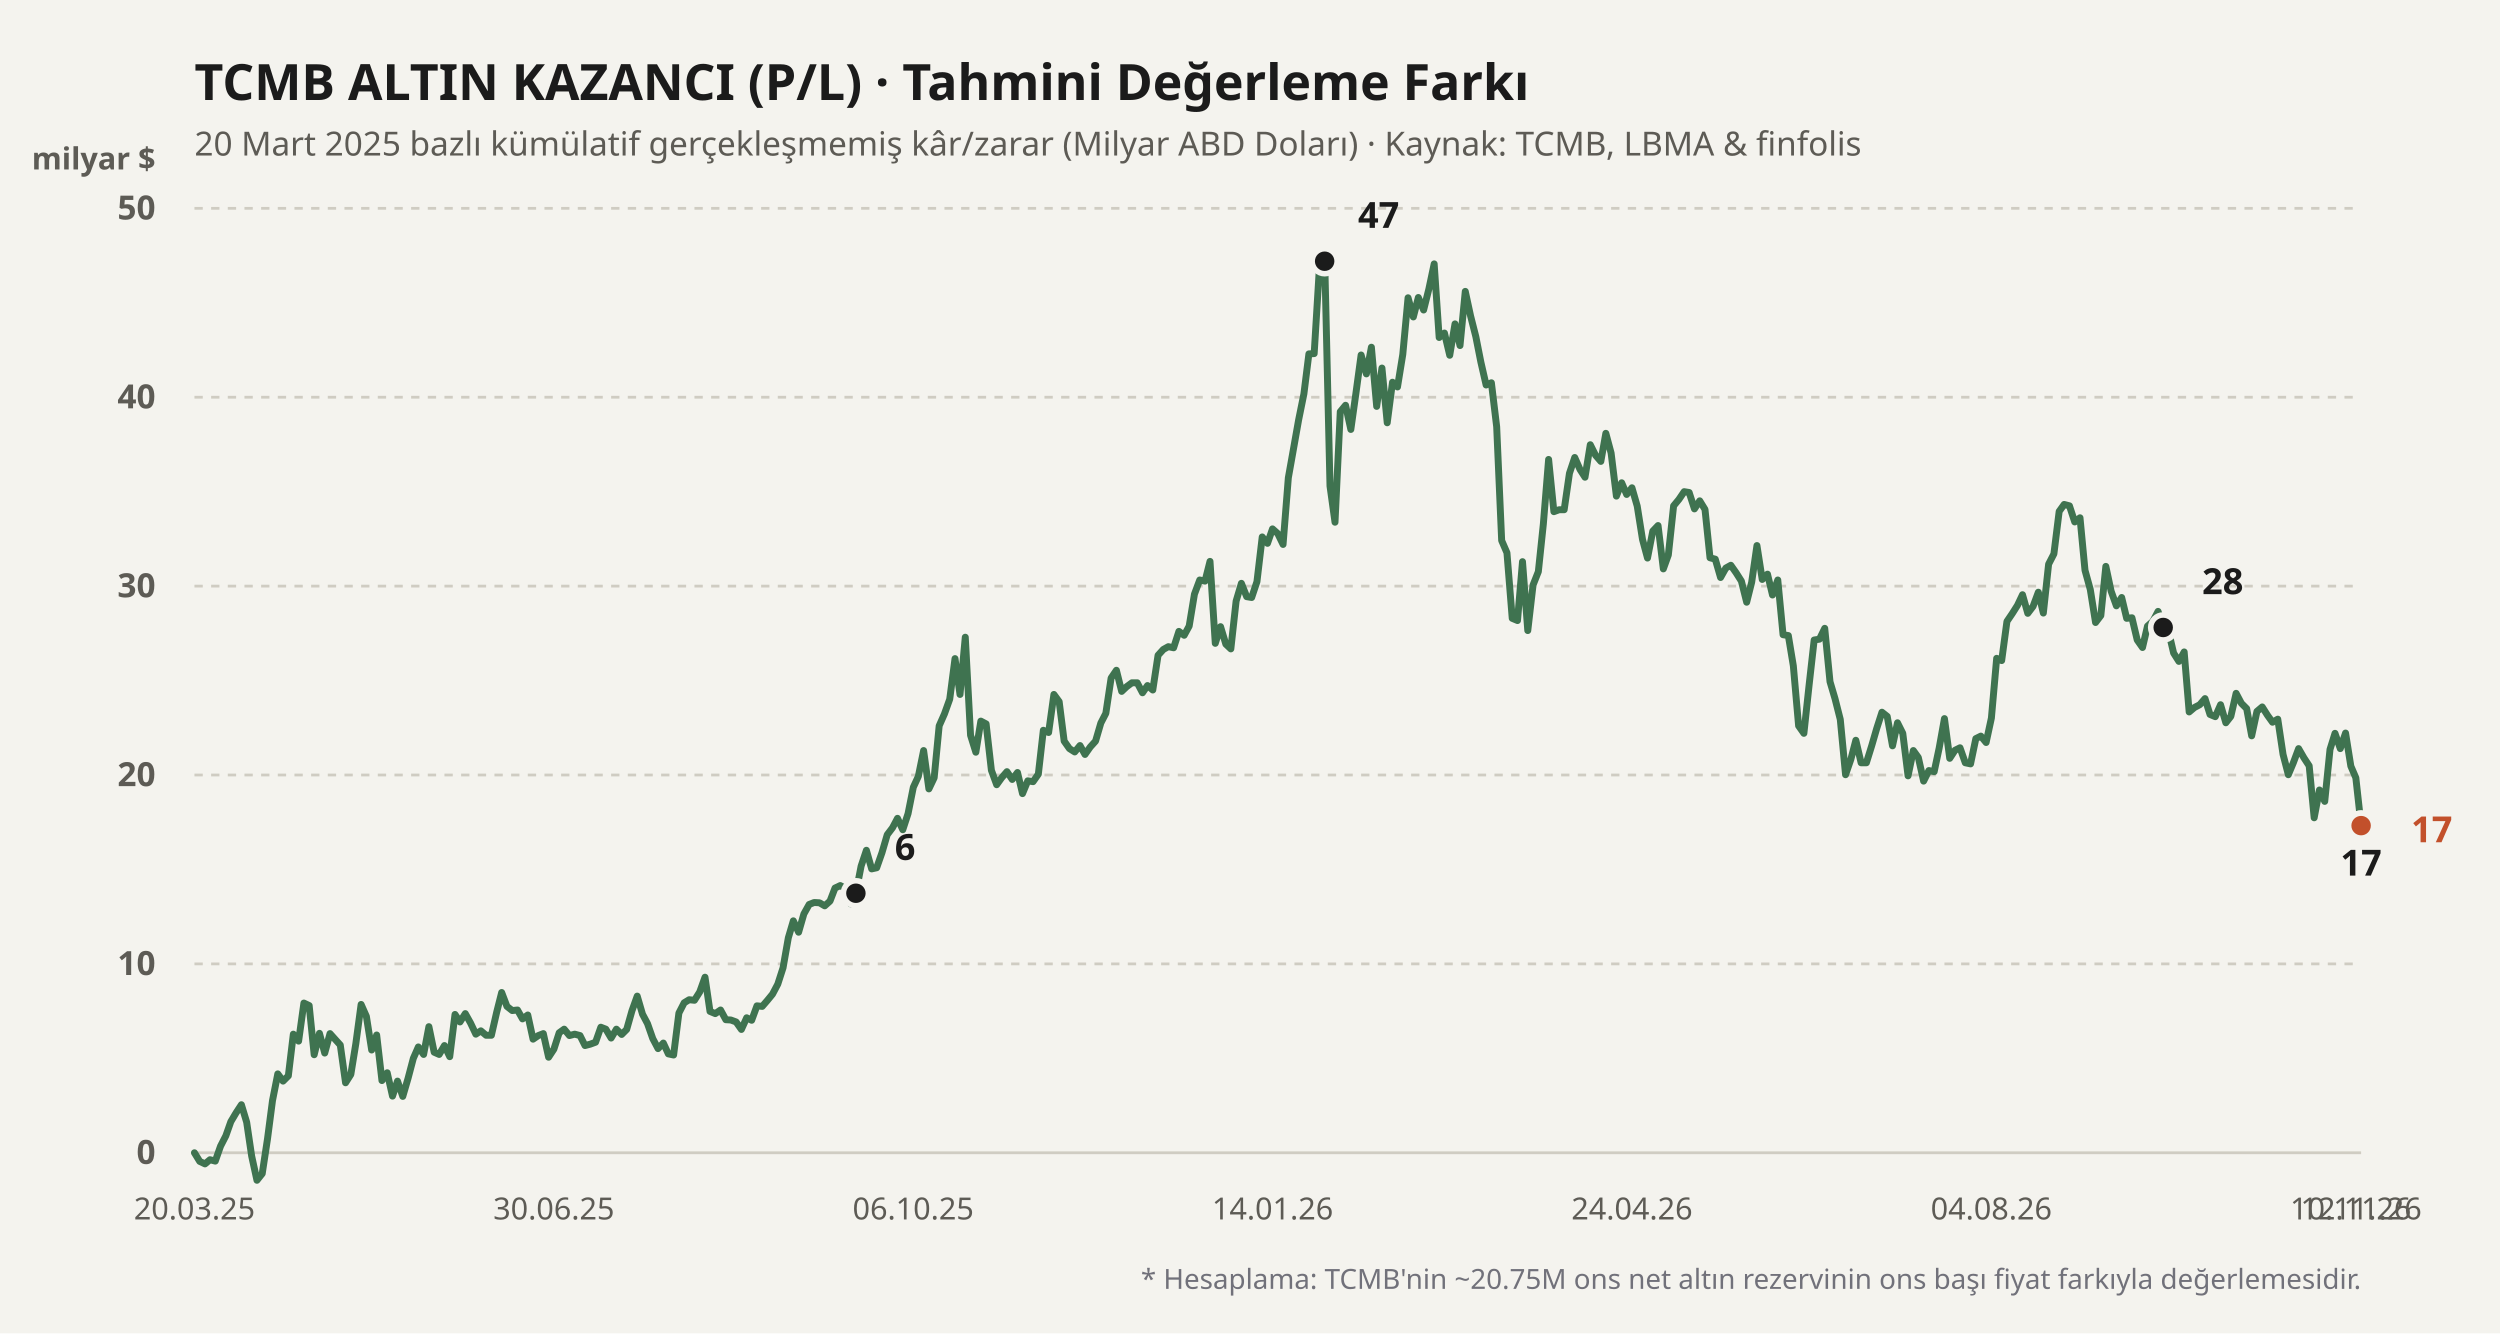
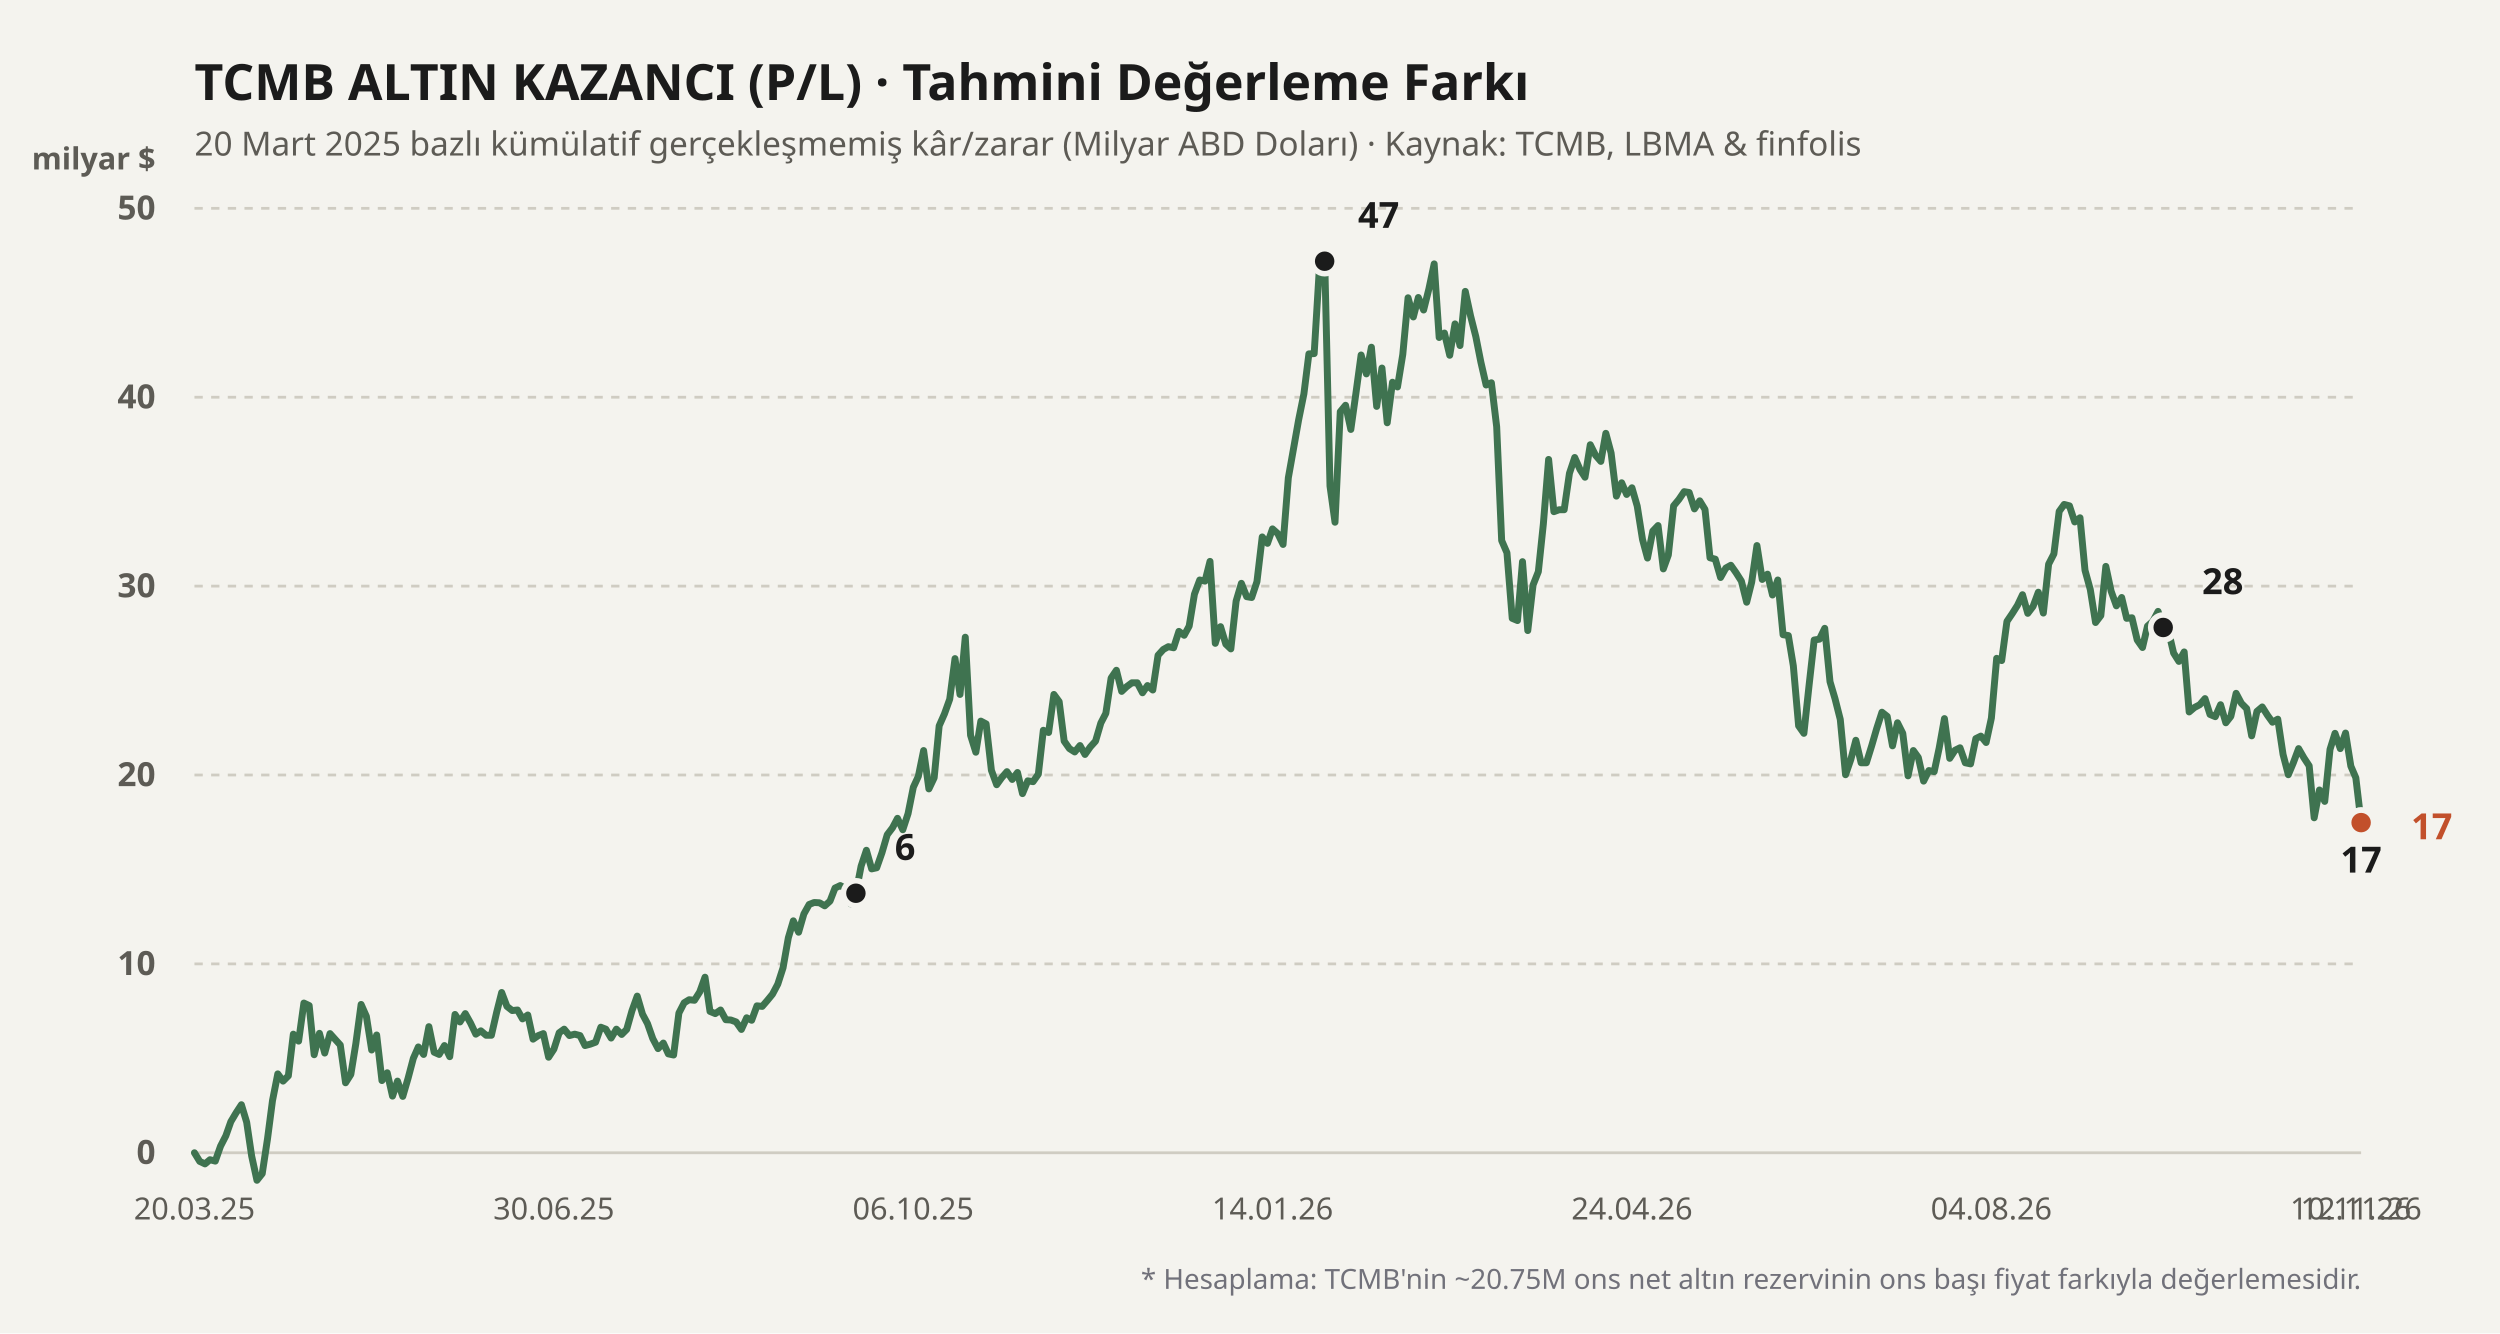
<svg xmlns="http://www.w3.org/2000/svg" viewBox="0 0 900 480" width="100%" height="100%">
  <rect width="900" height="480" fill="#f4f3ee" />
  <text x="70" y="36" fill="#1b1b1b" font-size="18" font-weight="700" font-family="'Bricolage Grotesque', system-ui, sans-serif">
    TCMB ALTIN KAZANCI (P/L) · Tahmini Değerleme Farkı
  </text>
  <text x="70" y="56" fill="#5d5b55" font-size="12" font-family="'Bricolage Grotesque', system-ui, sans-serif">
    20 Mart 2025 bazlı kümülatif gerçekleşmemiş kâr/zarar (Milyar ABD Doları) · Kaynak: TCMB, LBMA &amp; finfolis
  </text>
  <text x="56" y="61" fill="#5d5b55" font-size="11" font-weight="600" font-family="'Bricolage Grotesque', system-ui, sans-serif" text-anchor="end">milyar $</text>
  <line x1="70" y1="415" x2="850" y2="415" stroke="#cfccc2" stroke-width="1" stroke-dasharray="none" />
  <text x="56" y="419" fill="#5d5b55" font-size="12" font-family="'Bricolage Grotesque', system-ui, sans-serif" text-anchor="end" font-weight="600">0</text>
  <line x1="70" y1="347" x2="850" y2="347" stroke="#cfccc2" stroke-width="1" stroke-dasharray="3,3" />
  <text x="56" y="351" fill="#5d5b55" font-size="12" font-family="'Bricolage Grotesque', system-ui, sans-serif" text-anchor="end" font-weight="600">10</text>
  <line x1="70" y1="279" x2="850" y2="279" stroke="#cfccc2" stroke-width="1" stroke-dasharray="3,3" />
  <text x="56" y="283" fill="#5d5b55" font-size="12" font-family="'Bricolage Grotesque', system-ui, sans-serif" text-anchor="end" font-weight="600">20</text>
  <line x1="70" y1="211" x2="850" y2="211" stroke="#cfccc2" stroke-width="1" stroke-dasharray="3,3" />
  <text x="56" y="215" fill="#5d5b55" font-size="12" font-family="'Bricolage Grotesque', system-ui, sans-serif" text-anchor="end" font-weight="600">30</text>
  <line x1="70" y1="143" x2="850" y2="143" stroke="#cfccc2" stroke-width="1" stroke-dasharray="3,3" />
  <text x="56" y="147" fill="#5d5b55" font-size="12" font-family="'Bricolage Grotesque', system-ui, sans-serif" text-anchor="end" font-weight="600">40</text>
  <line x1="70" y1="75" x2="850" y2="75" stroke="#cfccc2" stroke-width="1" stroke-dasharray="3,3" />
  <text x="56" y="79" fill="#5d5b55" font-size="12" font-family="'Bricolage Grotesque', system-ui, sans-serif" text-anchor="end" font-weight="600">50</text>
  <defs>
    <linearGradient id="altin-grad" x1="0" y1="0" x2="0" y2="1">
      <stop offset="0%" stop-color="#3f7350" stop-opacity="0.25" />
      <stop offset="100%" stop-color="#3f7350" stop-opacity="0.02" />
    </linearGradient>
  </defs>
-   <polyline fill="none" stroke="#3f7350" stroke-width="2.5" stroke-linecap="round" stroke-linejoin="round" points="70.0,415.0 71.9,418.1 73.8,419.0 75.6,417.5 77.5,418.0 79.4,412.6 81.3,408.9 83.1,403.8 85.0,400.6 86.9,397.7 88.8,404.0 90.6,416.2 92.5,424.9 94.4,422.5 96.3,410.0 98.1,396.2 100.0,386.6 101.9,389.2 103.8,387.3 105.6,372.3 107.5,374.8 109.4,361.1 111.3,362.0 113.1,379.7 115.0,372.0 116.9,379.1 118.8,372.1 120.6,374.1 122.5,376.2 124.4,389.8 126.3,386.8 128.1,375.7 130.0,361.6 131.9,365.9 133.8,378.0 135.6,372.6 137.5,389.0 139.4,386.2 141.3,394.6 143.1,389.2 145.0,394.7 146.9,388.2 148.8,381.0 150.6,376.9 152.5,379.6 154.4,369.6 156.3,378.8 158.1,379.6 160.0,376.4 161.9,380.4 163.8,365.2 165.6,367.9 167.5,364.9 169.4,368.3 171.3,372.3 173.1,371.1 175.0,372.7 176.9,372.7 178.8,364.4 180.6,357.3 182.5,362.3 184.4,363.8 186.3,363.6 188.1,366.8 190.0,365.4 191.9,374.1 193.8,372.8 195.6,372.1 197.5,380.6 199.4,377.7 201.3,371.8 203.1,370.5 205.0,372.8 206.9,372.3 208.8,372.8 210.6,376.4 212.5,375.9 214.4,375.2 216.3,369.8 218.1,370.5 220.0,373.7 221.9,370.5 223.8,372.4 225.6,370.6 227.5,363.9 229.4,358.6 231.3,365.1 233.1,368.5 235.0,373.9 236.9,377.5 238.8,375.5 240.6,379.4 242.5,379.8 244.4,364.7 246.3,361.0 248.1,359.9 250.0,360.1 251.9,357.1 253.8,351.8 255.6,364.1 257.5,364.9 259.4,363.6 261.3,367.1 263.1,367.2 265.0,367.9 266.9,370.6 268.8,366.4 270.6,367.3 272.5,362.1 274.4,362.3 276.3,360.1 278.1,357.9 280.0,354.3 281.9,348.4 283.8,337.6 285.6,331.5 287.5,335.6 289.4,329.0 291.3,325.6 293.1,324.9 295.0,325.0 296.9,326.1 298.8,324.4 300.6,319.7 302.5,318.8 304.4,319.9 306.3,325.4 308.1,321.6 310.0,311.8 311.9,306.1 313.8,312.8 315.6,312.4 317.5,307.0 319.4,300.5 321.3,298.0 323.1,294.6 325.0,298.7 326.9,292.9 328.8,283.4 330.6,279.5 332.5,270.2 334.4,284.0 336.3,280.0 338.1,261.3 340.0,257.0 341.9,251.7 343.8,237.1 345.6,250.0 347.5,229.4 349.4,264.7 351.3,270.8 353.1,259.6 355.0,260.6 356.9,277.3 358.8,282.5 360.6,280.0 362.5,277.8 364.4,280.6 366.3,278.1 368.1,285.7 370.0,281.1 371.9,281.4 373.8,278.7 375.6,262.9 377.5,263.7 379.4,250.0 381.3,252.6 383.1,266.8 385.0,269.5 386.9,270.7 388.8,268.4 390.6,271.6 392.5,268.9 394.4,266.8 396.3,260.3 398.1,256.8 400.0,244.1 401.9,241.3 403.8,248.9 405.6,247.2 407.5,245.8 409.4,245.8 411.3,249.4 413.1,246.8 415.0,248.4 416.9,235.9 418.8,233.8 420.6,232.8 422.5,233.2 424.4,227.3 426.3,228.7 428.1,225.4 430.0,213.9 431.9,208.8 433.8,209.2 435.6,202.1 437.5,231.6 439.4,225.6 441.3,231.9 443.1,233.6 445.0,216.4 446.9,210.0 448.8,214.8 450.6,215.1 452.5,209.4 454.4,193.3 456.3,195.6 458.1,190.4 460.0,192.1 461.9,196.0 463.8,172.0 465.6,161.9 467.5,151.2 469.4,141.8 471.2,127.4 473.1,127.3 475.0,96.1 476.9,94.0 478.8,175.0 480.6,188.0 482.5,148.2 484.4,145.9 486.3,154.6 488.1,141.8 490.0,127.8 491.9,134.6 493.7,125.0 495.6,146.3 497.5,132.5 499.4,152.2 501.3,137.6 503.1,139.3 505.0,127.6 506.9,107.2 508.8,114.1 510.6,107.1 512.5,111.6 514.4,104.0 516.3,95.0 518.1,121.5 520.0,119.9 521.9,127.9 523.8,116.6 525.6,124.4 527.5,104.9 529.4,113.7 531.3,121.2 533.1,130.3 535.0,138.6 536.9,137.8 538.8,153.6 540.6,194.6 542.5,199.0 544.4,222.6 546.3,223.4 548.1,202.2 550.0,227.0 551.9,210.6 553.8,205.8 555.6,188.7 557.5,165.4 559.4,184.2 561.3,183.5 563.1,183.5 565.0,170.4 566.9,164.7 568.8,169.0 570.6,171.8 572.5,160.1 574.4,163.9 576.3,166.1 578.1,156.0 580.0,163.1 581.9,178.6 583.8,173.8 585.6,178.0 587.5,175.6 589.4,182.2 591.3,194.2 593.1,200.9 595.0,191.2 596.9,189.2 598.8,204.8 600.6,199.8 602.5,182.1 604.4,179.8 606.3,177.0 608.1,177.3 610.0,183.2 611.9,180.3 613.8,183.4 615.6,200.8 617.5,201.3 619.4,207.9 621.3,204.5 623.1,203.5 625.0,206.2 626.9,209.2 628.8,216.8 630.6,209.6 632.5,196.4 634.4,208.6 636.3,206.7 638.1,214.2 640.0,208.8 641.9,228.5 643.8,228.8 645.6,239.7 647.5,261.3 649.4,264.0 651.3,246.4 653.1,230.4 655.0,230.1 656.9,226.2 658.8,245.4 660.6,251.5 662.5,259.0 664.4,278.9 666.3,273.4 668.1,266.5 670.0,274.6 671.9,274.6 673.8,268.5 675.6,262.3 677.5,256.4 679.4,257.9 681.3,268.5 683.1,260.2 685.0,264.0 686.9,279.3 688.8,270.2 690.6,272.7 692.5,281.2 694.4,277.4 696.3,277.8 698.1,269.3 700.0,258.7 701.9,273.0 703.8,270.1 705.6,269.2 707.5,274.6 709.4,275.0 711.3,265.9 713.1,265.0 715.0,267.3 716.9,258.5 718.8,237.0 720.6,237.8 722.5,223.7 724.4,220.9 726.3,217.9 728.1,214.1 730.0,220.8 731.9,218.3 733.8,213.2 735.6,220.7 737.5,203.1 739.4,199.4 741.3,184.1 743.1,181.6 745.0,182.1 746.9,187.9 748.8,186.4 750.6,205.3 752.5,212.2 754.4,224.1 756.3,221.6 758.1,203.9 760.0,212.8 761.9,218.1 763.8,215.1 765.6,222.6 767.5,222.4 769.4,230.4 771.3,233.1 773.1,225.4 775.0,223.7 776.9,220.1 778.8,225.9 780.6,227.0 782.5,235.1 784.4,238.1 786.3,234.7 788.1,256.3 790.0,254.7 791.9,253.7 793.8,251.5 795.6,257.2 797.5,258.0 799.4,253.7 801.3,260.2 803.1,257.9 805.0,249.6 806.9,253.2 808.8,255.1 810.6,264.9 812.5,256.1 814.4,254.5 816.3,257.5 818.1,260.0 820.0,258.9 821.9,271.6 823.8,278.9 825.6,274.6 827.5,269.5 829.4,272.8 831.3,275.7 833.1,294.4 835.0,284.4 836.9,288.5 838.8,269.8 840.6,264.0 842.5,269.5 844.4,263.9 846.3,275.8 848.1,280.0 850.0,297.2" />
+   <polyline fill="none" stroke="#3f7350" stroke-width="2.5" stroke-linecap="round" stroke-linejoin="round" points="70.0,415.0 71.9,418.1 73.8,419.0 75.6,417.5 77.5,418.0 79.4,412.6 81.3,408.9 83.1,403.8 85.0,400.6 86.9,397.7 88.8,404.0 90.6,416.2 92.5,424.9 94.4,422.5 96.3,410.0 98.1,396.2 100.0,386.6 101.9,389.2 103.8,387.3 105.6,372.3 107.5,374.8 109.4,361.1 111.3,362.0 113.1,379.7 115.0,372.0 116.9,379.1 118.8,372.1 120.6,374.1 122.5,376.2 124.4,389.8 126.3,386.8 128.1,375.7 130.0,361.6 131.9,365.9 133.8,378.0 135.6,372.6 137.5,389.0 139.4,386.2 141.3,394.6 143.1,389.2 145.0,394.7 146.9,388.2 148.8,381.0 150.6,376.9 152.5,379.6 154.4,369.6 156.3,378.8 158.1,379.6 160.0,376.4 161.9,380.4 163.8,365.2 165.6,367.9 167.5,364.9 169.4,368.3 171.3,372.3 173.1,371.1 175.0,372.7 176.9,372.7 178.8,364.4 180.6,357.3 182.5,362.3 184.4,363.8 186.3,363.6 188.1,366.8 190.0,365.4 191.9,374.1 193.8,372.8 195.6,372.1 197.5,380.6 199.4,377.7 201.3,371.8 203.1,370.5 205.0,372.8 206.9,372.3 208.8,372.8 210.6,376.4 212.5,375.9 214.4,375.2 216.3,369.8 218.1,370.5 220.0,373.7 221.9,370.5 223.8,372.4 225.6,370.6 227.5,363.9 229.4,358.6 231.3,365.1 233.1,368.5 235.0,373.9 236.9,377.5 238.8,375.5 240.6,379.4 242.5,379.8 244.4,364.7 246.3,361.0 248.1,359.9 250.0,360.1 251.9,357.1 253.8,351.8 255.6,364.1 257.5,364.9 259.4,363.6 261.3,367.1 263.1,367.2 265.0,367.9 266.9,370.6 268.8,366.4 270.6,367.3 272.5,362.1 274.4,362.3 276.3,360.1 278.1,357.9 280.0,354.3 281.9,348.4 283.8,337.6 285.6,331.5 287.5,335.6 289.4,329.0 291.3,325.6 293.1,324.9 295.0,325.0 296.9,326.1 298.8,324.4 300.6,319.7 302.5,318.8 304.4,319.9 306.3,325.4 308.1,321.6 310.0,311.8 311.9,306.1 313.8,312.8 315.6,312.4 317.5,307.0 319.4,300.5 321.3,298.0 323.1,294.6 325.0,298.7 326.9,292.9 328.8,283.4 330.6,279.5 332.5,270.2 334.4,284.0 336.3,280.0 338.1,261.3 340.0,257.0 341.9,251.7 343.8,237.1 345.6,250.0 347.5,229.4 349.4,264.7 351.3,270.8 353.1,259.6 355.0,260.6 356.9,277.3 358.8,282.5 360.6,280.0 362.5,277.8 364.4,280.6 366.3,278.1 368.1,285.7 370.0,281.1 371.9,281.4 373.8,278.7 375.6,262.9 377.5,263.7 379.4,250.0 381.3,252.6 383.1,266.8 385.0,269.5 386.9,270.7 388.8,268.4 390.6,271.6 392.5,268.9 394.4,266.8 396.3,260.3 398.1,256.8 400.0,244.1 401.9,241.3 403.8,248.9 405.6,247.2 407.5,245.8 409.4,245.8 411.3,249.4 413.1,246.8 415.0,248.4 416.9,235.9 418.8,233.8 420.6,232.8 422.5,233.2 424.4,227.3 426.3,228.7 428.1,225.4 430.0,213.9 431.9,208.8 433.8,209.2 435.6,202.1 437.5,231.6 439.4,225.6 441.3,231.9 443.1,233.6 445.0,216.4 446.9,210.0 448.8,214.8 450.6,215.1 452.5,209.4 454.4,193.3 456.3,195.6 458.1,190.4 460.0,192.1 461.9,196.0 463.8,172.0 465.6,161.9 467.5,151.2 469.4,141.8 471.2,127.4 473.1,127.3 475.0,96.1 476.9,94.0 478.8,175.0 480.6,188.0 482.5,148.2 484.4,145.9 486.3,154.6 488.1,141.8 490.0,127.8 491.9,134.6 493.7,125.0 495.6,146.3 497.5,132.5 499.4,152.2 501.3,137.6 503.1,139.3 505.0,127.6 506.9,107.2 508.8,114.1 510.6,107.1 512.5,111.6 514.4,104.0 516.3,95.0 518.1,121.5 520.0,119.9 521.9,127.9 523.8,116.6 525.6,124.4 527.5,104.9 529.4,113.7 531.3,121.2 533.1,130.3 535.0,138.6 536.9,137.8 538.8,153.6 540.6,194.6 542.5,199.0 544.4,222.6 546.3,223.4 548.1,202.2 550.0,227.0 551.9,210.6 553.8,205.8 555.6,188.7 557.5,165.4 559.4,184.2 561.3,183.5 563.1,183.5 565.0,170.4 566.9,164.7 568.8,169.0 570.6,171.8 572.5,160.1 574.4,163.9 576.3,166.1 578.1,156.0 580.0,163.1 581.9,178.6 583.8,173.8 585.6,178.0 587.5,175.6 589.4,182.2 591.3,194.2 593.1,200.9 595.0,191.2 596.9,189.2 598.8,204.8 600.6,199.8 602.5,182.1 604.4,179.8 606.3,177.0 608.1,177.3 610.0,183.2 611.9,180.3 613.8,183.4 615.6,200.8 617.5,201.3 619.4,207.9 621.3,204.5 623.1,203.5 625.0,206.2 626.9,209.2 628.8,216.8 630.6,209.6 632.5,196.4 634.4,208.6 636.3,206.7 638.1,214.2 640.0,208.8 641.9,228.5 643.8,228.8 645.6,239.7 647.5,261.3 649.4,264.0 651.3,246.4 653.1,230.4 655.0,230.1 656.9,226.2 658.8,245.4 660.6,251.5 662.5,259.0 664.4,278.9 666.3,273.4 668.1,266.5 670.0,274.6 671.9,274.6 673.8,268.5 675.6,262.3 677.5,256.4 679.4,257.9 681.3,268.5 683.1,260.2 685.0,264.0 686.9,279.3 688.8,270.2 690.6,272.7 692.5,281.2 694.4,277.4 696.3,277.8 698.1,269.3 700.0,258.7 701.9,273.0 703.8,270.1 705.6,269.2 707.5,274.6 709.4,275.0 711.3,265.9 713.1,265.0 715.0,267.3 716.9,258.5 718.8,237.0 720.6,237.8 722.5,223.7 724.4,220.9 726.3,217.9 728.1,214.1 730.0,220.8 731.9,218.3 733.8,213.2 735.6,220.7 737.5,203.1 739.4,199.4 741.3,184.1 743.1,181.6 745.0,182.1 746.9,187.9 748.8,186.4 750.6,205.3 752.5,212.2 754.4,224.1 756.3,221.6 758.1,203.9 760.0,212.8 761.9,218.1 763.8,215.1 765.6,222.6 767.5,222.4 769.4,230.4 771.3,233.1 773.1,225.4 775.0,223.7 776.9,220.1 778.8,225.9 780.6,227.0 782.5,235.1 784.4,238.1 786.3,234.7 788.1,256.3 790.0,254.7 791.9,253.7 793.8,251.5 795.6,257.2 797.5,258.0 799.4,253.7 801.3,260.2 803.1,257.9 805.0,249.6 806.9,253.2 808.8,255.1 810.6,264.9 812.5,256.1 814.4,254.5 816.3,257.5 818.1,260.0 820.0,258.9 821.9,271.6 823.8,278.9 825.6,274.6 827.5,269.5 829.4,272.8 831.3,275.7 833.1,294.4 835.0,284.4 836.9,288.5 838.8,269.8 840.6,264.0 842.5,269.5 844.4,263.9 846.3,275.8 848.1,280.0 850.0,296.1" />
  <circle cx="308.125" cy="321.568" r="4.5" fill="#1b1b1b" stroke="#f4f3ee" stroke-width="2" />
  <text x="322.125" y="309.568" fill="#1b1b1b" font-weight="700" font-size="13" font-family="'Bricolage Grotesque', system-ui, sans-serif" text-anchor="start">6</text>
  <circle cx="476.875" cy="94.04" r="4.5" fill="#1b1b1b" stroke="#f4f3ee" stroke-width="2" />
  <text x="488.875" y="82.04" fill="#1b1b1b" font-weight="700" font-size="13" font-family="'Bricolage Grotesque', system-ui, sans-serif" text-anchor="start">47</text>
-   <circle cx="850" cy="297.224" r="4.5" fill="#1b1b1b" stroke="#f4f3ee" stroke-width="2" />
-   <text x="850" y="315.224" fill="#1b1b1b" font-weight="700" font-size="13" font-family="'Bricolage Grotesque', system-ui, sans-serif" text-anchor="middle">17</text>
+   <circle cx="850" cy="296.136" r="4.5" fill="#1b1b1b" stroke="#f4f3ee" stroke-width="2" />
+   <text x="850" y="314.136" fill="#1b1b1b" font-weight="700" font-size="13" font-family="'Bricolage Grotesque', system-ui, sans-serif" text-anchor="middle">17</text>
  <circle cx="778.75" cy="225.892" r="4.5" fill="#1b1b1b" stroke="#f4f3ee" stroke-width="2" />
  <text x="792.75" y="213.892" fill="#1b1b1b" font-weight="700" font-size="13" font-family="'Bricolage Grotesque', system-ui, sans-serif" text-anchor="start">28</text>
-   <circle cx="850" cy="297.224" r="4.5" fill="#c2502b" stroke="#f4f3ee" stroke-width="2" />
-   <text x="868" y="303.224" fill="#c2502b" font-weight="700" font-size="13" font-family="'Bricolage Grotesque', system-ui, sans-serif" text-anchor="start">17</text>
+   <circle cx="850" cy="296.136" r="4.5" fill="#c2502b" stroke="#f4f3ee" stroke-width="2" />
+   <text x="868" y="302.136" fill="#c2502b" font-weight="700" font-size="13" font-family="'Bricolage Grotesque', system-ui, sans-serif" text-anchor="start">17</text>
  <text x="70" y="439" fill="#5d5b55" font-size="11" font-family="'Bricolage Grotesque', system-ui, sans-serif" text-anchor="middle">20.03.25</text>
  <text x="199.375" y="439" fill="#5d5b55" font-size="11" font-family="'Bricolage Grotesque', system-ui, sans-serif" text-anchor="middle">30.06.25</text>
  <text x="328.75" y="439" fill="#5d5b55" font-size="11" font-family="'Bricolage Grotesque', system-ui, sans-serif" text-anchor="middle">06.10.25</text>
  <text x="458.125" y="439" fill="#5d5b55" font-size="11" font-family="'Bricolage Grotesque', system-ui, sans-serif" text-anchor="middle">14.01.26</text>
  <text x="587.5" y="439" fill="#5d5b55" font-size="11" font-family="'Bricolage Grotesque', system-ui, sans-serif" text-anchor="middle">24.04.26</text>
  <text x="716.875" y="439" fill="#5d5b55" font-size="11" font-family="'Bricolage Grotesque', system-ui, sans-serif" text-anchor="middle">04.08.26</text>
  <text x="846.25" y="439" fill="#5d5b55" font-size="11" font-family="'Bricolage Grotesque', system-ui, sans-serif" text-anchor="middle">10.11.26</text>
  <text x="850" y="439" fill="#5d5b55" font-size="11" font-family="'Bricolage Grotesque', system-ui, sans-serif" text-anchor="middle">12.11.26</text>
  <text x="850" y="464" fill="#71717a" font-size="10" font-family="'Bricolage Grotesque', system-ui, sans-serif" text-anchor="end">
    * Hesaplama: TCMB'nin ~20.75M ons net altın rezervinin ons başı fiyat farkıyla değerlemesidir.
  </text>
</svg>
